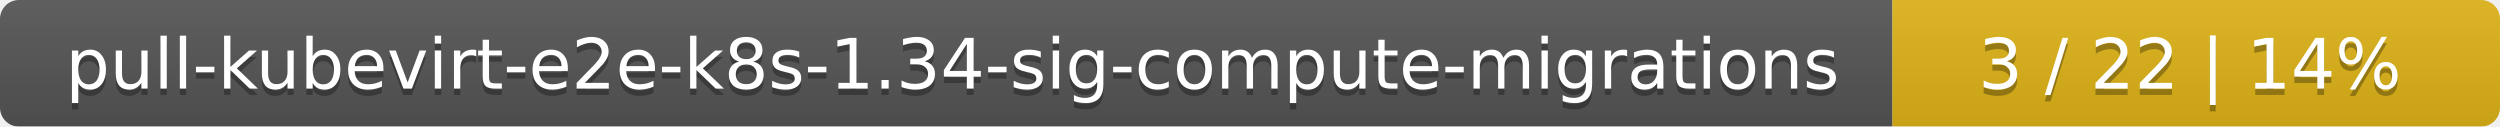
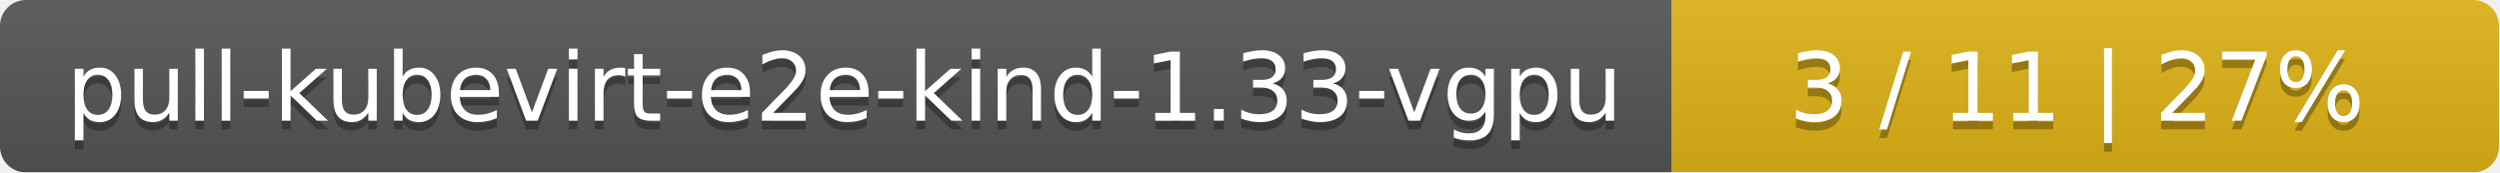
- <svg xmlns="http://www.w3.org/2000/svg" width="395" height="20">
+ <svg xmlns="http://www.w3.org/2000/svg" width="290" height="20">
  <linearGradient id="smooth" x2="0" y2="100%">
    <stop offset="0" stop-color="#bbb" stop-opacity=".1" />
    <stop offset="1" stop-opacity=".1" />
  </linearGradient>
  <mask id="round">
-     <rect width="395" height="20" rx="3" fill="#fff" />
+     <rect width="290" height="20" rx="3" fill="#fff" />
  </mask>
  <g mask="url(#round)">
-     <rect width="299" height="20" fill="#555" />
-     <rect x="299" width="96" height="20" fill="#dfb317" />
-     <rect width="395" height="20" fill="url(#smooth)" />
+     <rect width="194" height="20" fill="#555" />
+     <rect x="194" width="96" height="20" fill="#dfb317" />
+     <rect width="290" height="20" fill="url(#smooth)" />
  </g>
  <g fill="#fff" text-anchor="middle" font-family="DejaVu Sans,Verdana,Geneva,sans-serif" font-size="11">
-     <text x="150.5" y="15" fill="#010101" fill-opacity=".3">pull-kubevirt-e2e-k8s-1.34-sig-compute-migrations</text>
-     <text x="150.5" y="14">pull-kubevirt-e2e-k8s-1.34-sig-compute-migrations</text>
-     <text x="346" y="15" fill="#010101" fill-opacity=".3">3 / 22    |    14%</text>
-     <text x="346" y="14">3 / 22    |    14%</text>
+     <text x="98" y="15" fill="#010101" fill-opacity=".3">pull-kubevirt-e2e-kind-1.33-vgpu</text>
+     <text x="98" y="14">pull-kubevirt-e2e-kind-1.33-vgpu</text>
+     <text x="241" y="15" fill="#010101" fill-opacity=".3">3 / 11    |    27%</text>
+     <text x="241" y="14">3 / 11    |    27%</text>
  </g>
</svg>
